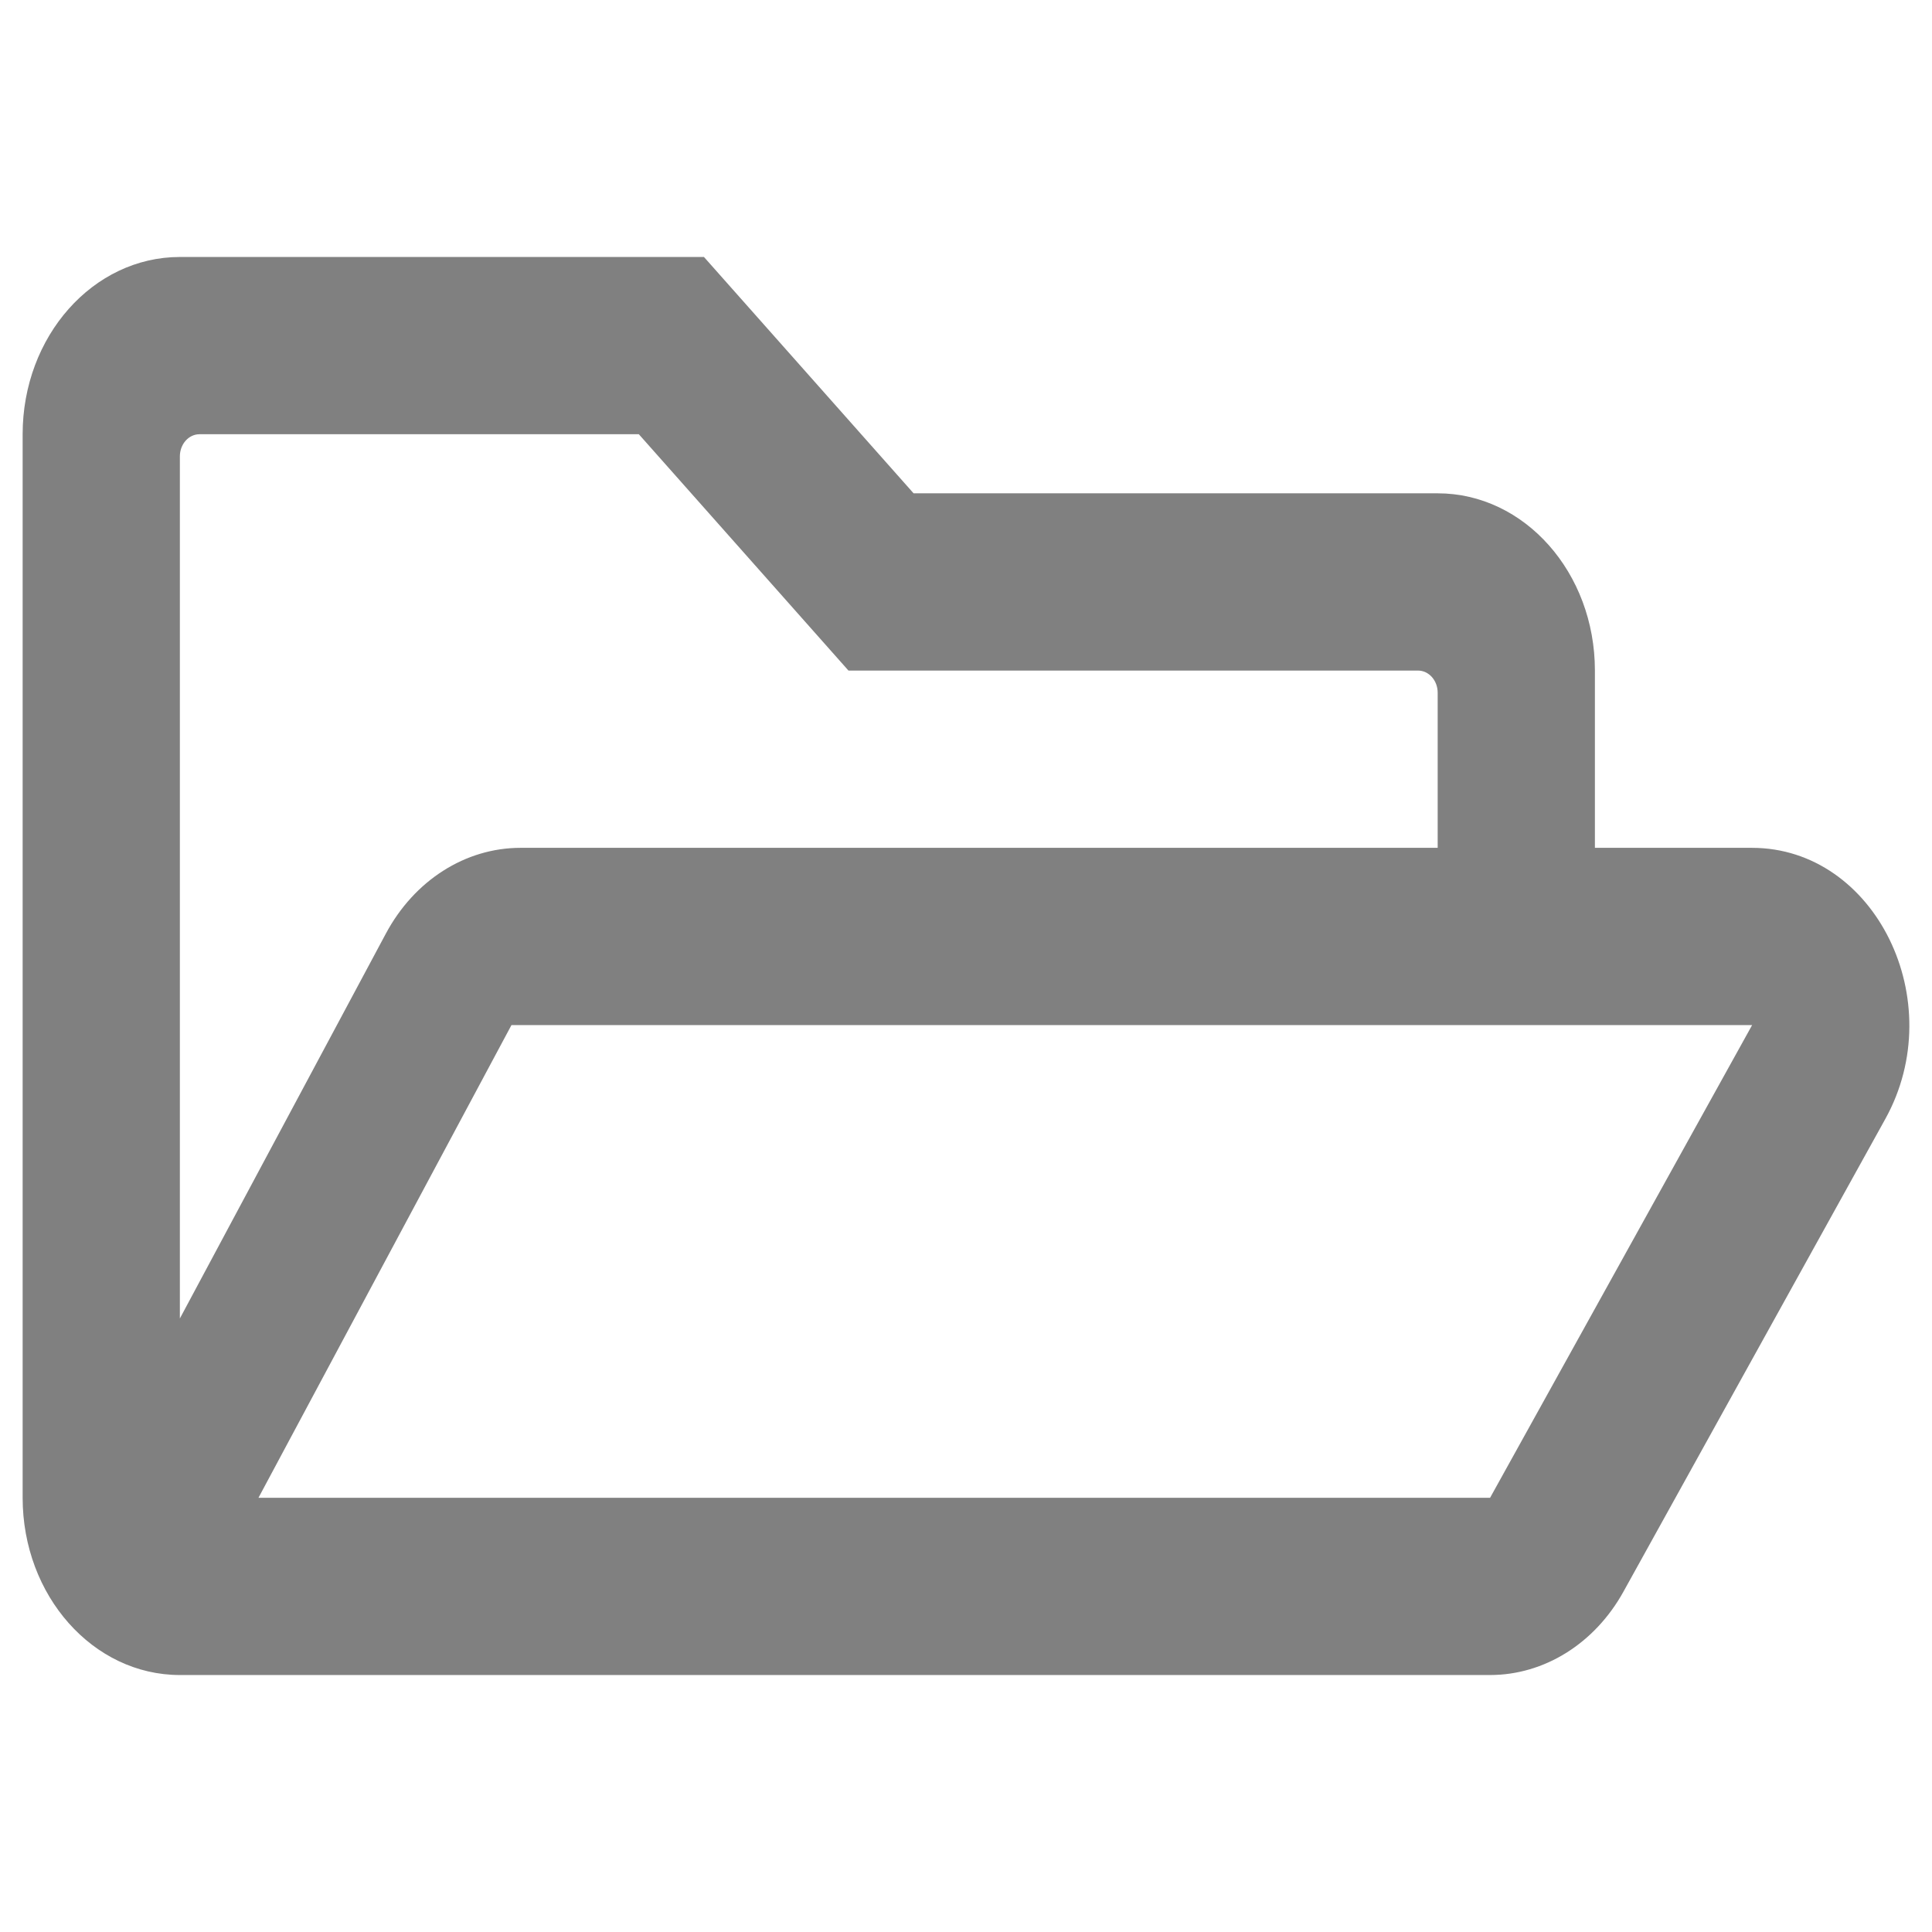
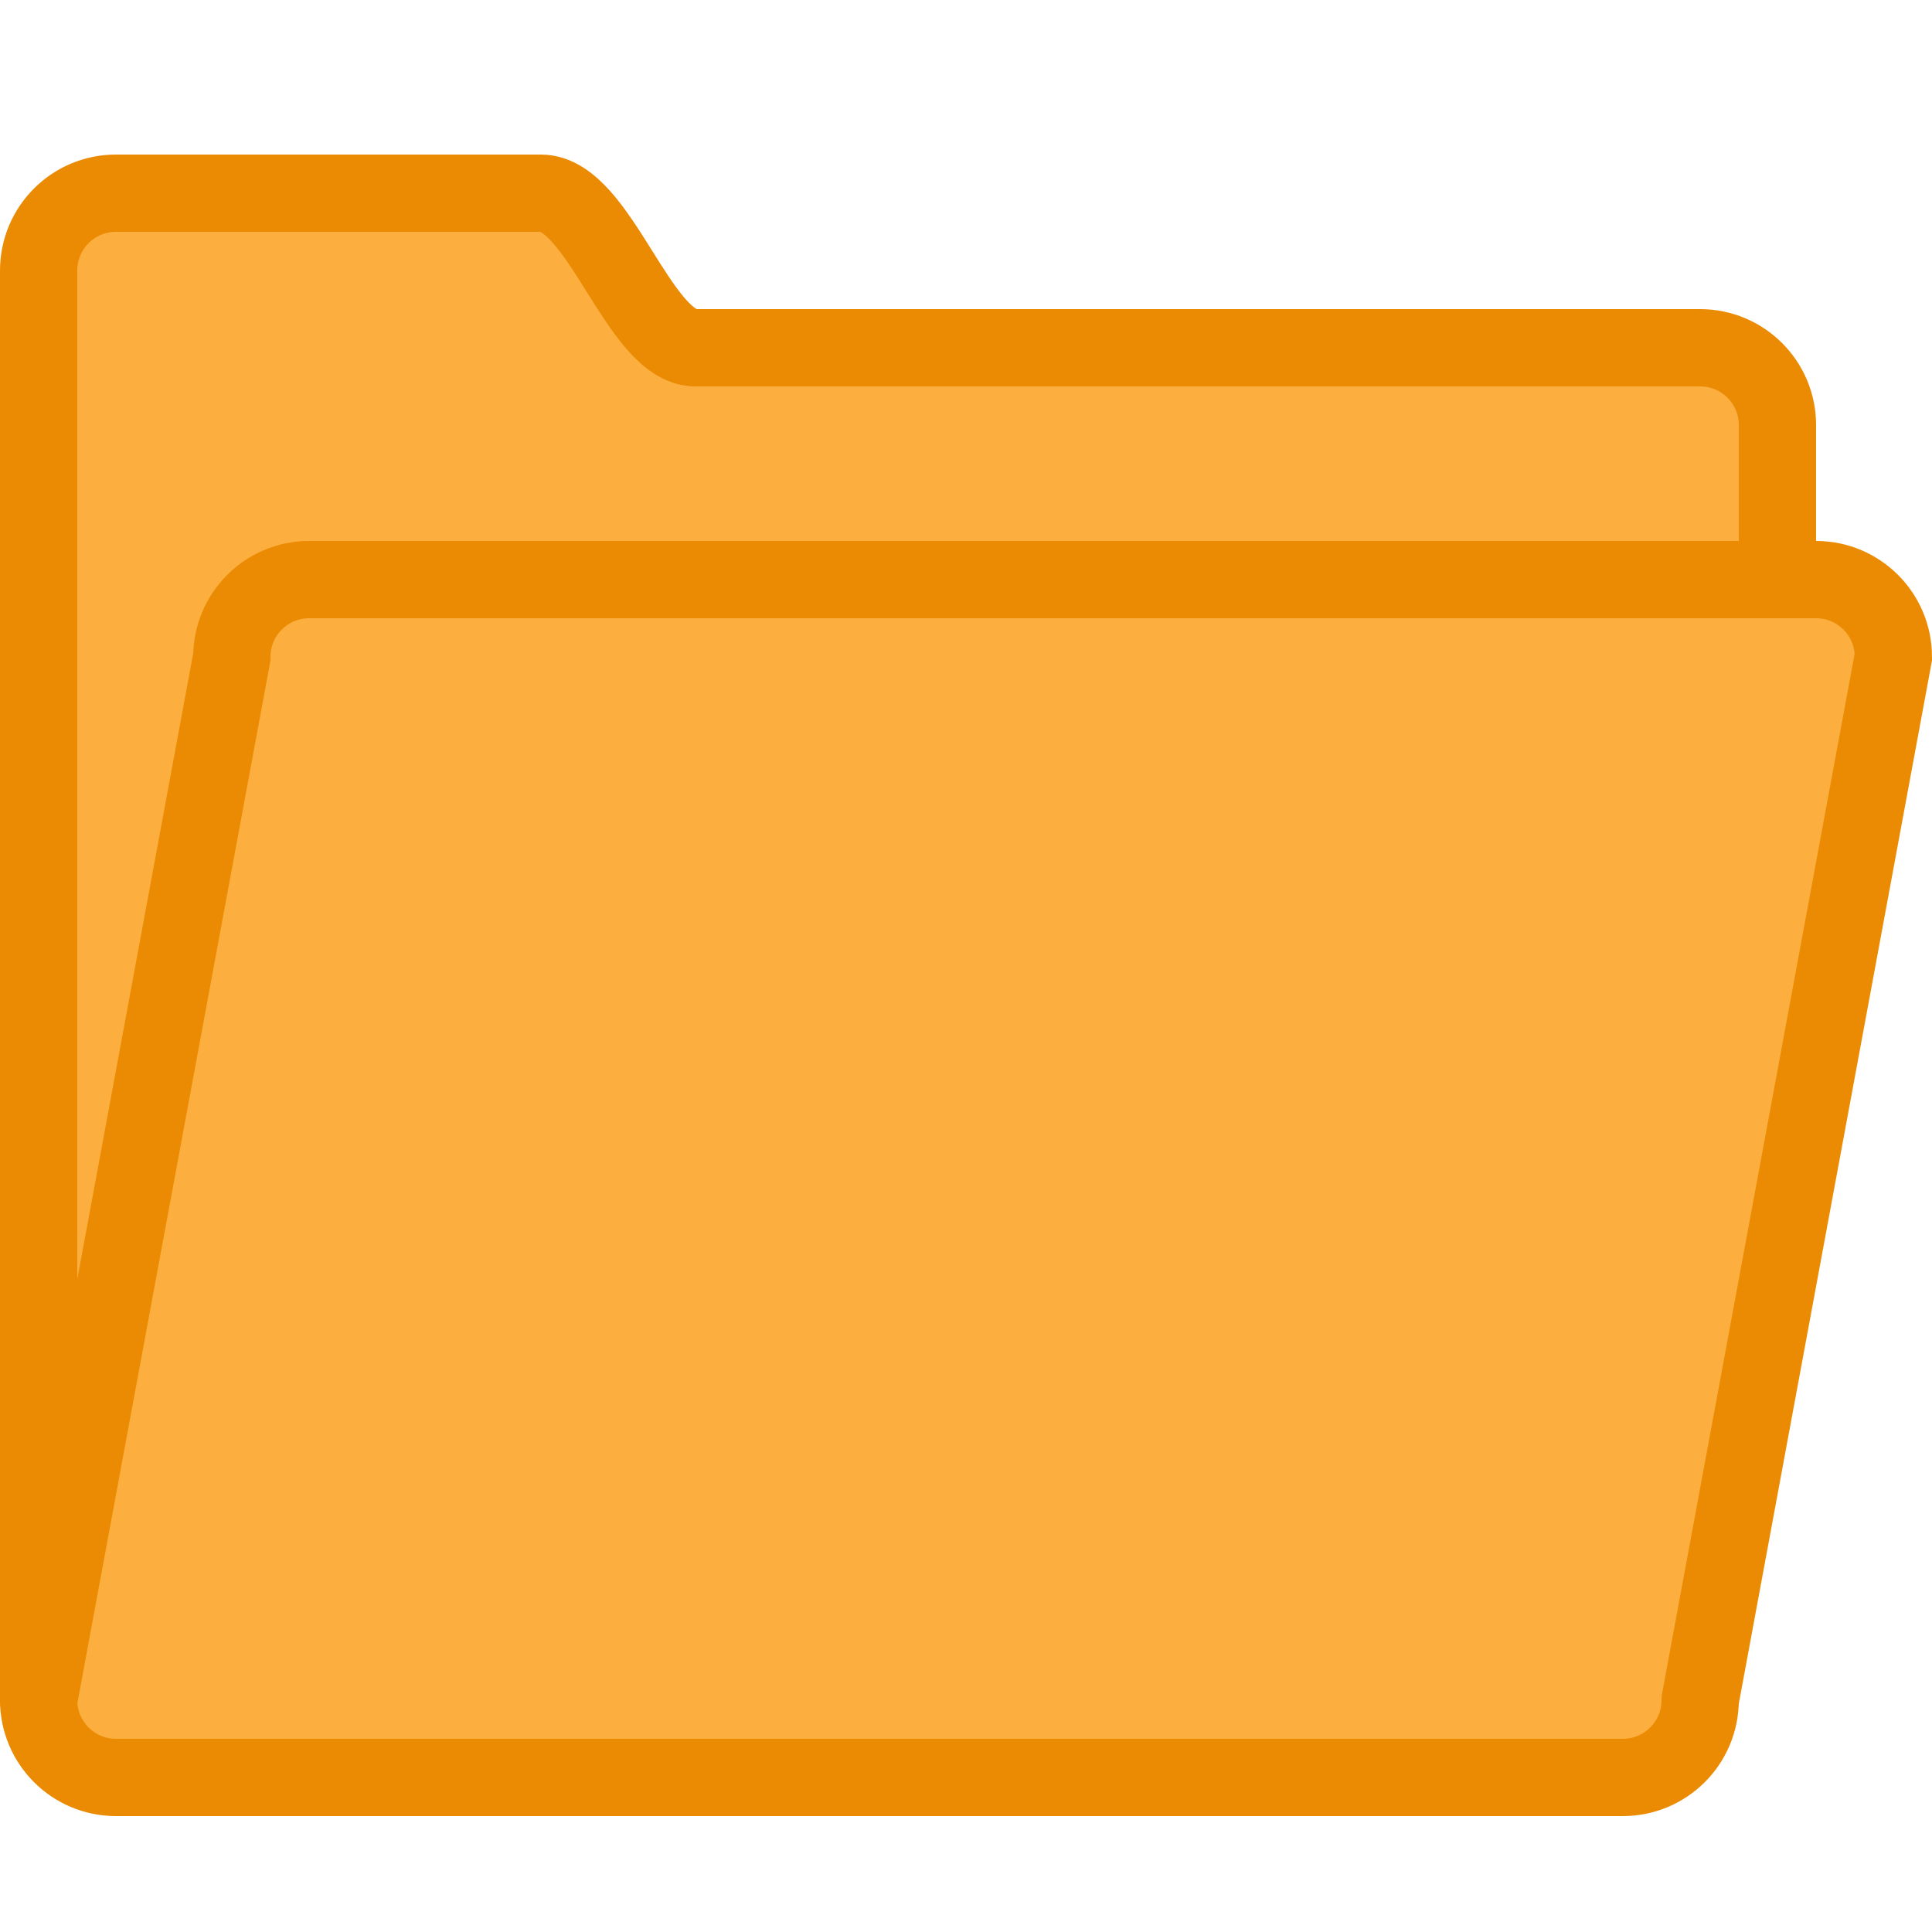
- <svg xmlns="http://www.w3.org/2000/svg" aria-hidden="true" data-prefix="far" data-icon="folder-open" class="svg-inline--fa fa-folder-open fa-w-18" role="img" viewBox="0 0 512 512" version="1.1" id="svg4" width="512" height="512">
-   <defs id="defs8" />
-   <path d="m 464.284,224.684 h -41.617 v -46.975 c 0,-25.944 -18.655,-46.975 -41.667,-46.975 H 242.111 L 186.556,68.102 H 47.667 c -23.012,0 -41.667,21.031 -41.667,46.975 v 281.847 c 0,25.944 18.655,46.975 41.667,46.975 h 347.222 a 41.668,46.976 0 0 0 35.333,-22.078 l 69.394,-125.265 c 17.316,-31.235 -2.637,-71.871 -35.332,-71.871 z M 52.875,115.076 H 169.297 l 55.556,62.633 h 150.939 a 5.208,5.872 0 0 1 5.208,5.872 v 41.103 H 137.945 a 41.667,46.975 0 0 0 -35.675,22.706 L 47.667,349.41 V 120.941 a 5.202,5.865 0 0 1 5.208,-5.865 z M 394.889,396.924 H 68.5 L 135.543,271.658 h 328.79 z" id="path2" style="fill:#808080;fill-opacity:1;stroke-width:0.922" />
+ <svg xmlns="http://www.w3.org/2000/svg" enable-background="new 0 0 50 50" height="50px" id="Layer_1" version="1.1" viewBox="0 0 50 50" width="50px" xml:space="preserve">
+   <defs id="defs11" />
+   <path d="M46,15v-4  c0-1.104-0.896-2-2-2c0,0-24.648,0-26,0c-1.469,0-2.484-4-4-4H3C1.896,5,1,5.896,1,7v4v29v4c0,1.104,0.896,2,2,2h39  c1.104,0,2-0.896,2-2" fill="none" stroke="#000000" stroke-linecap="round" stroke-miterlimit="10" stroke-width="2" id="path4" style="fill:#fcaf3e;fill-opacity:1;stroke:#eb8b03;stroke-opacity:1" />
+   <path d="M1,44l5-27  c0-1.104,0.896-2,2-2h39c1.104,0,2,0.896,2,2l-5,27" fill="none" stroke="#000000" stroke-linecap="round" stroke-miterlimit="10" stroke-width="2" id="path6" style="fill:#fcaf3e;fill-opacity:1;stroke:#eb8b03;stroke-opacity:1" />
</svg>
